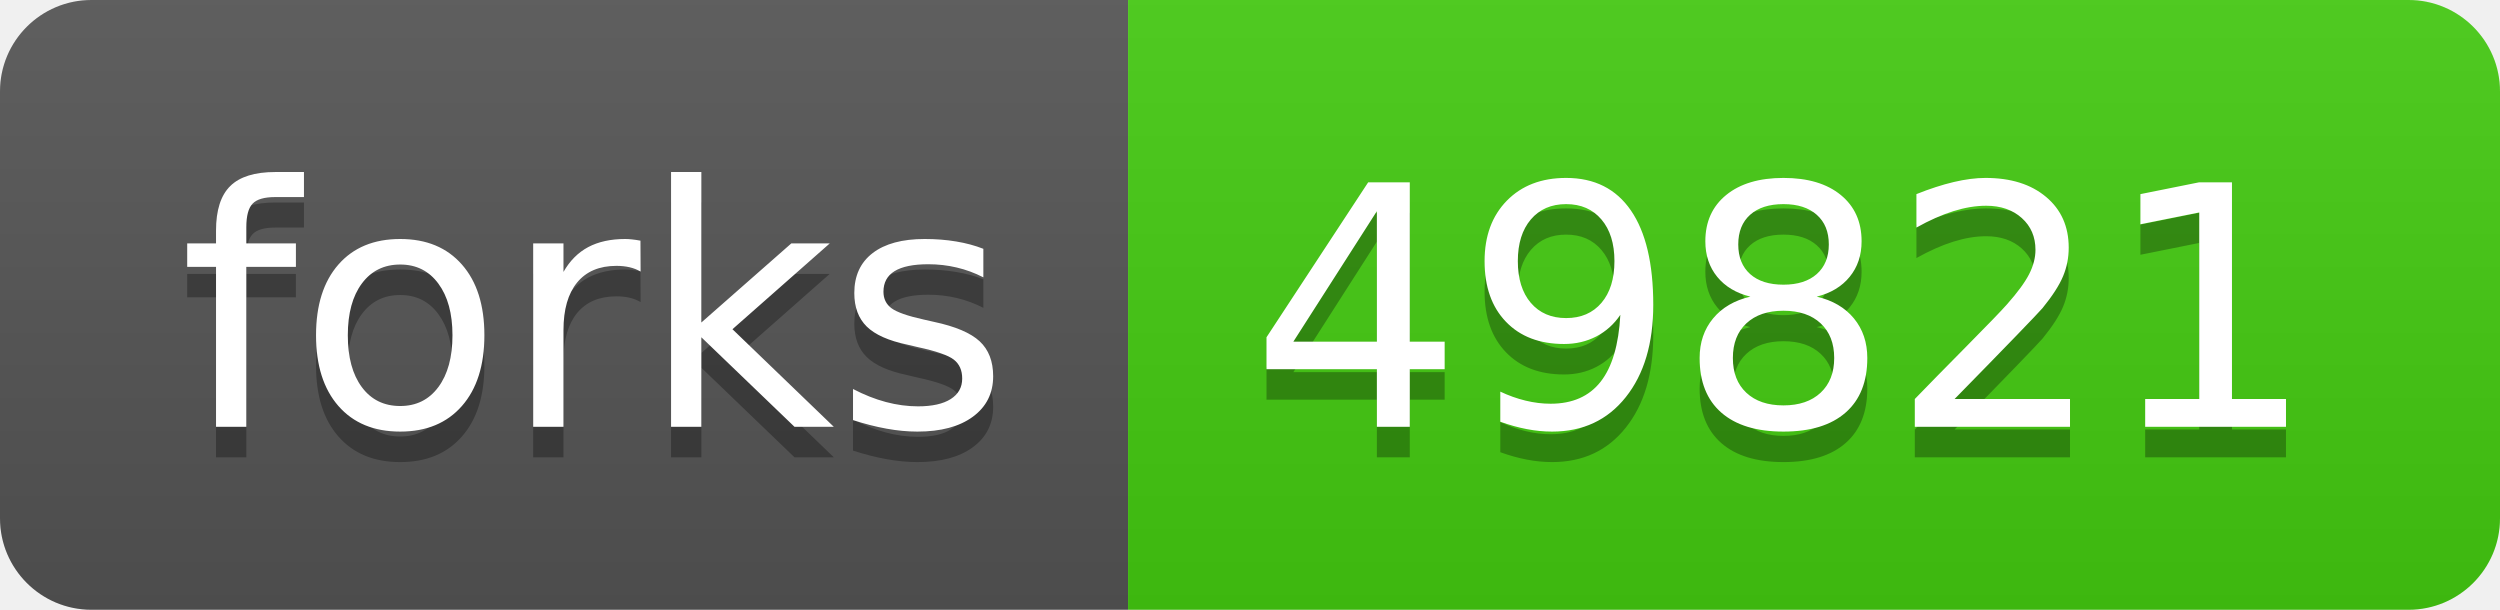
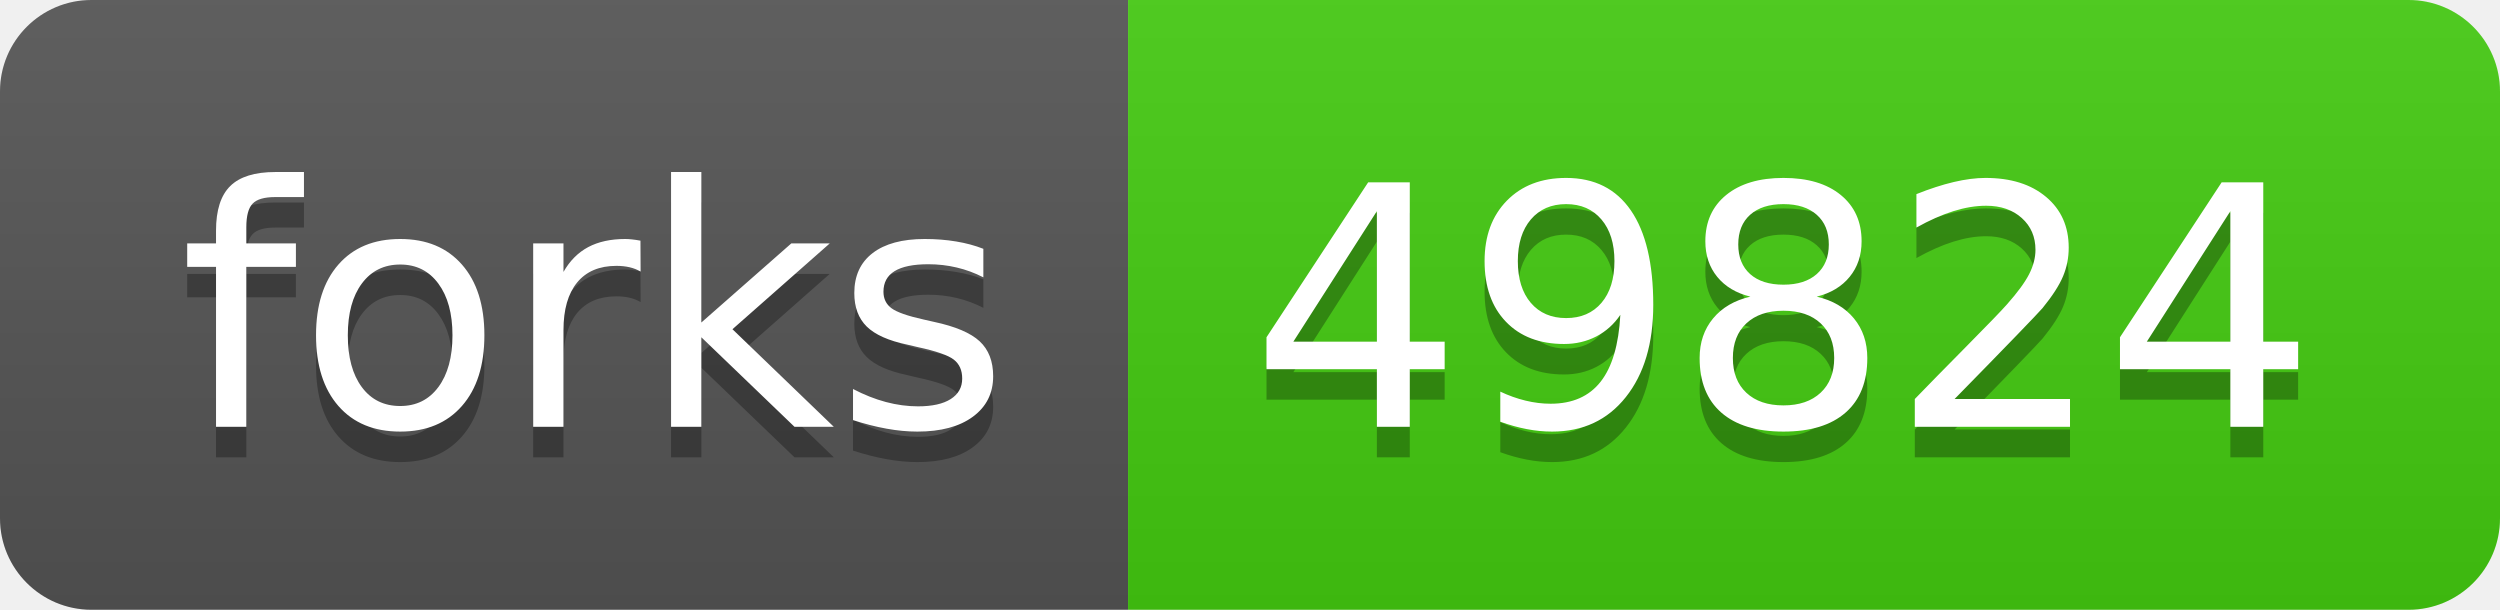
- <svg xmlns="http://www.w3.org/2000/svg" width="82" height="20" role="img" aria-label="forks: 49821">
+ <svg xmlns="http://www.w3.org/2000/svg" width="82" height="20" role="img" aria-label="forks: 49824">
  <linearGradient id="s" x2="0" y2="100%">
    <stop offset="0" stop-color="#bbb" stop-opacity=".1" />
    <stop offset="1" stop-opacity=".1" />
  </linearGradient>
  <clipPath id="r">
    <rect width="82" height="20" rx="3" fill="#fff" />
  </clipPath>
  <g clip-path="url(#r)">
    <rect width="37" height="20" fill="#555" />
    <rect x="37" width="45" height="20" fill="#4c1" />
    <rect width="82" height="20" fill="url(#s)" />
  </g>
  <g fill="#fff" text-anchor="middle" font-family="Verdana,Geneva,DejaVu Sans,sans-serif" text-rendering="geometricPrecision" font-size="110">
    <text aria-hidden="true" x="195" y="150" fill="#010101" fill-opacity=".3" transform="scale(.1)" textLength="270">forks</text>
    <text x="195" y="140" transform="scale(.1)" fill="#fff" textLength="270">forks</text>
-     <text aria-hidden="true" x="585" y="150" fill="#010101" fill-opacity=".3" transform="scale(.1)" textLength="350">49821</text>
-     <text x="585" y="140" transform="scale(.1)" fill="#fff" textLength="350">49821</text>
+     <text aria-hidden="true" x="585" y="150" fill="#010101" fill-opacity=".3" transform="scale(.1)" textLength="350">49824</text>
+     <text x="585" y="140" transform="scale(.1)" fill="#fff" textLength="350">49824</text>
  </g>
</svg>
